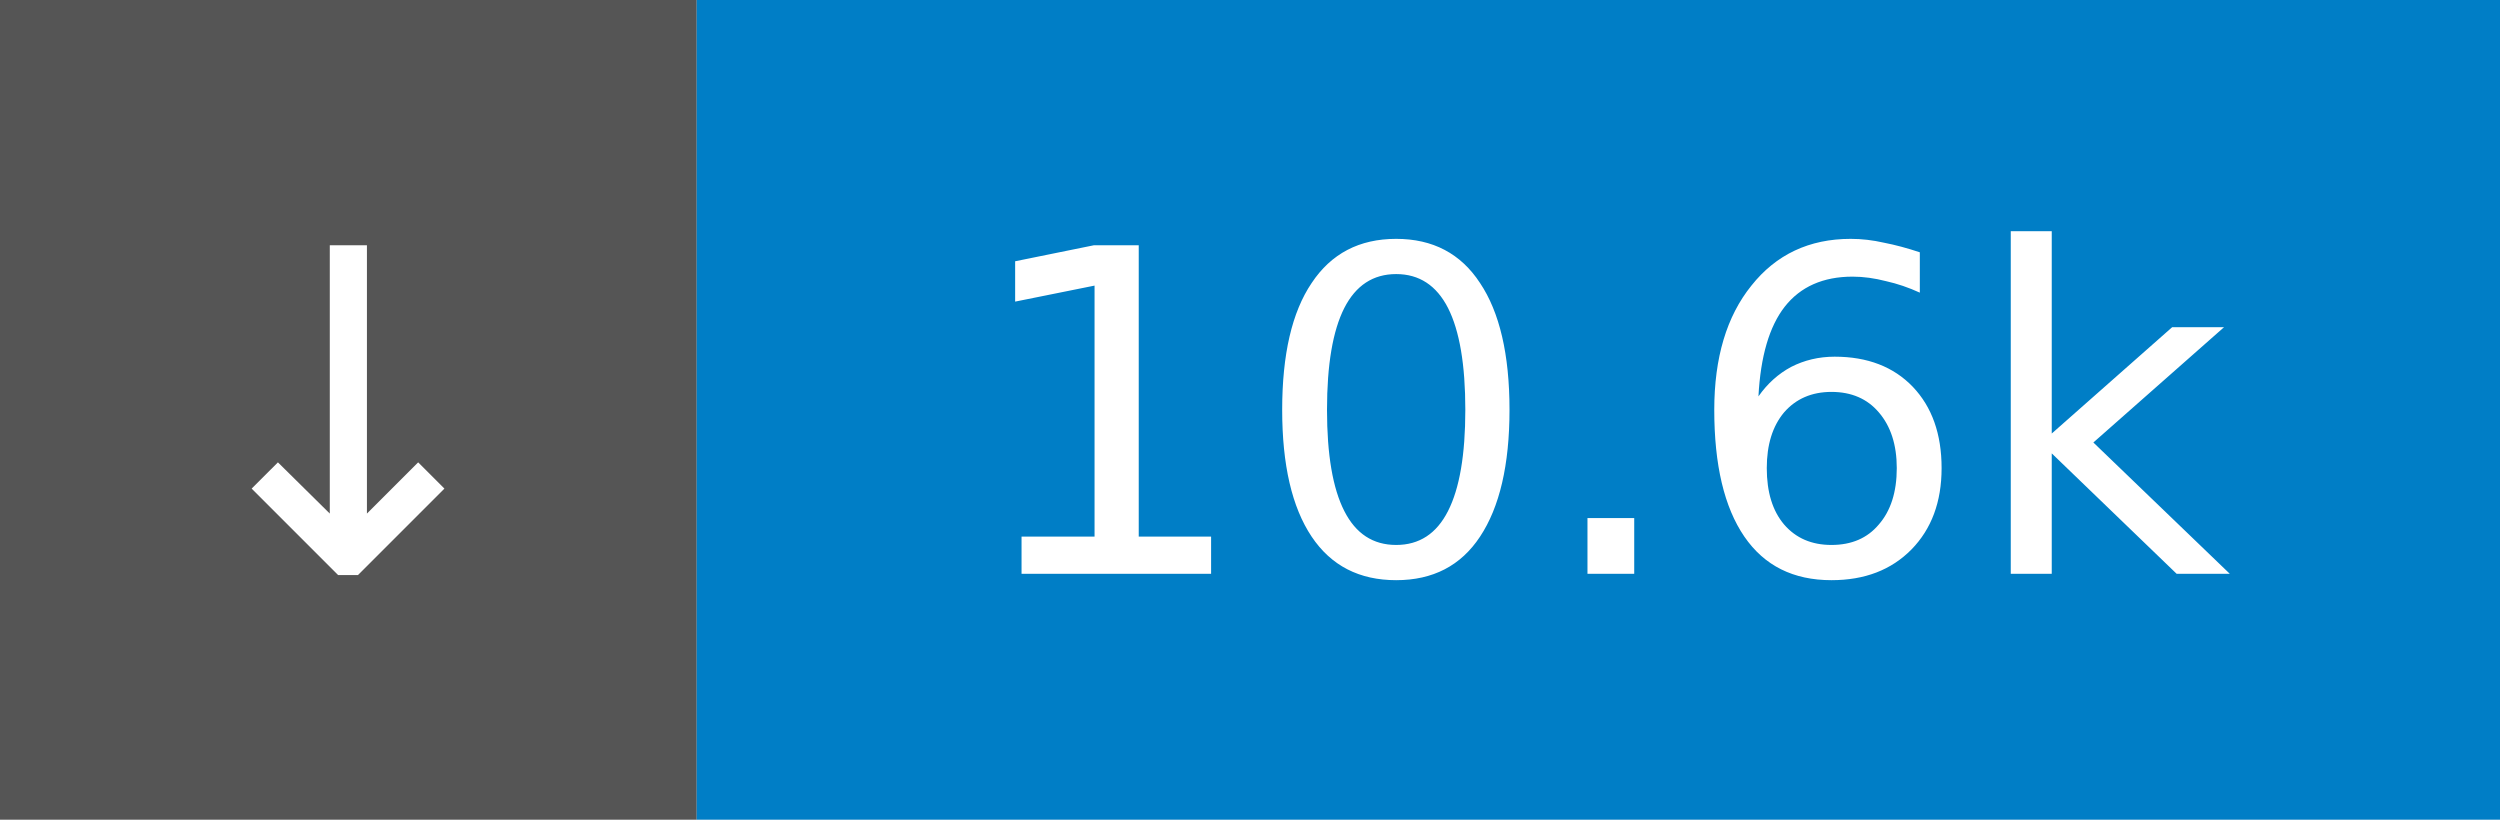
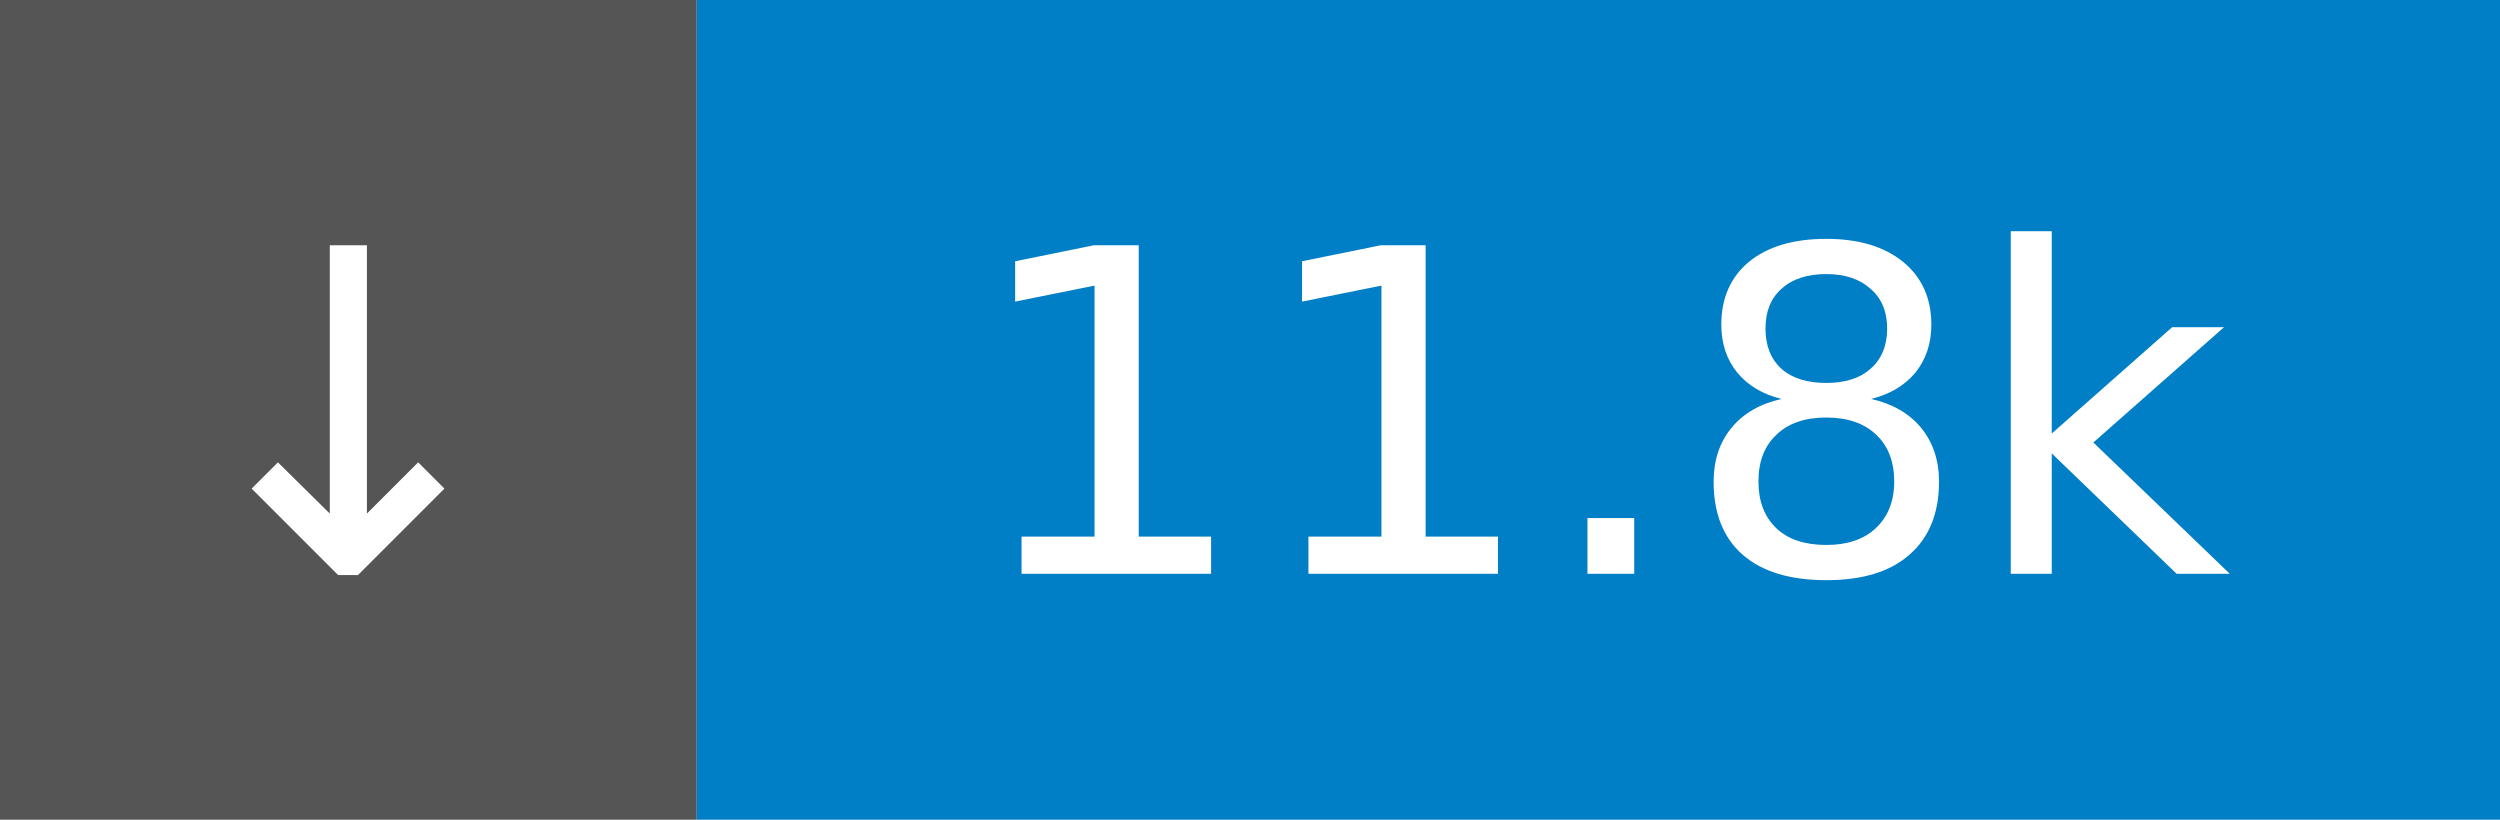
- <svg xmlns="http://www.w3.org/2000/svg" width="61" height="20" role="img" aria-label="↓ 10.6k">
+ <svg xmlns="http://www.w3.org/2000/svg" width="61" height="20" role="img" aria-label="↓ 11.8k">
  <rect width="17" height="20" fill="#555" />
  <rect x="17" width="44" height="20" fill="#007ec6" />
  <g fill="#fff" font-family="Verdana,Geneva,DejaVu Sans,sans-serif" font-size="11" text-anchor="middle">
    <text x="8.5" y="14">↓</text>
-     <text x="39.0" y="14">10.6k</text>
+     <text x="39.0" y="14">11.8k</text>
  </g>
</svg>
